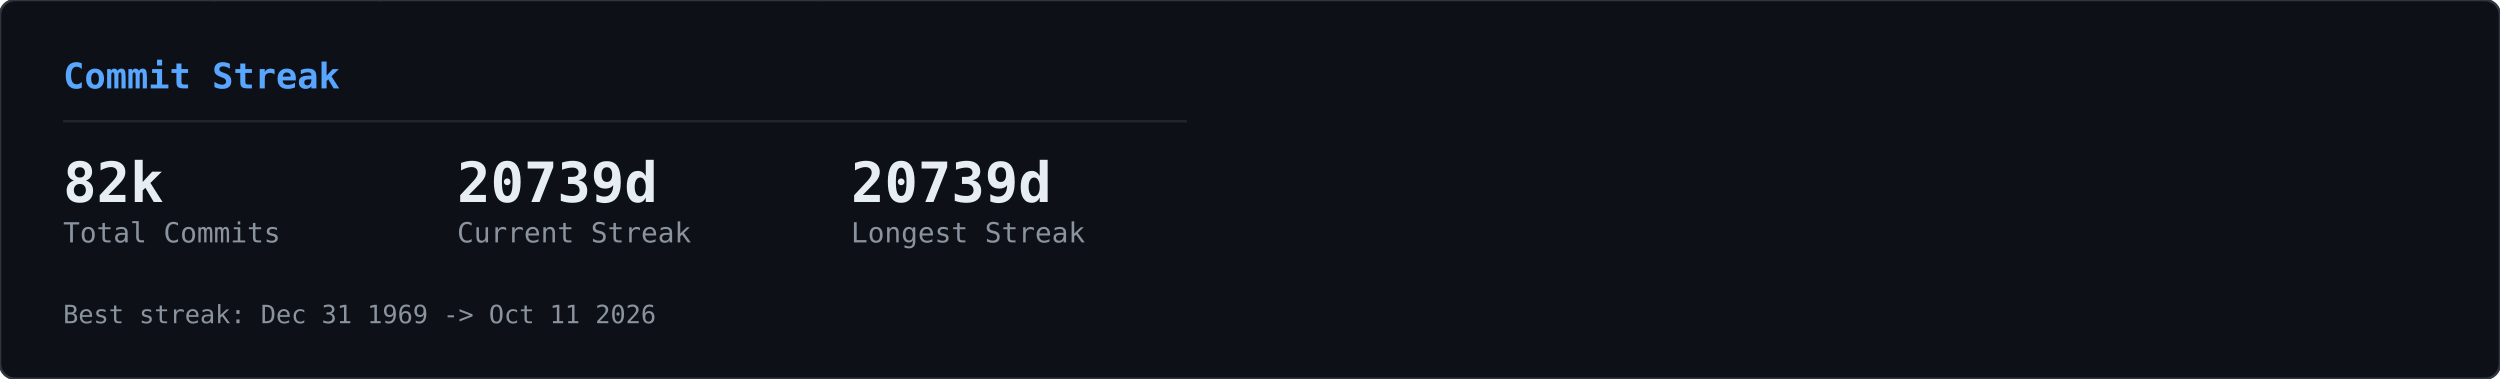
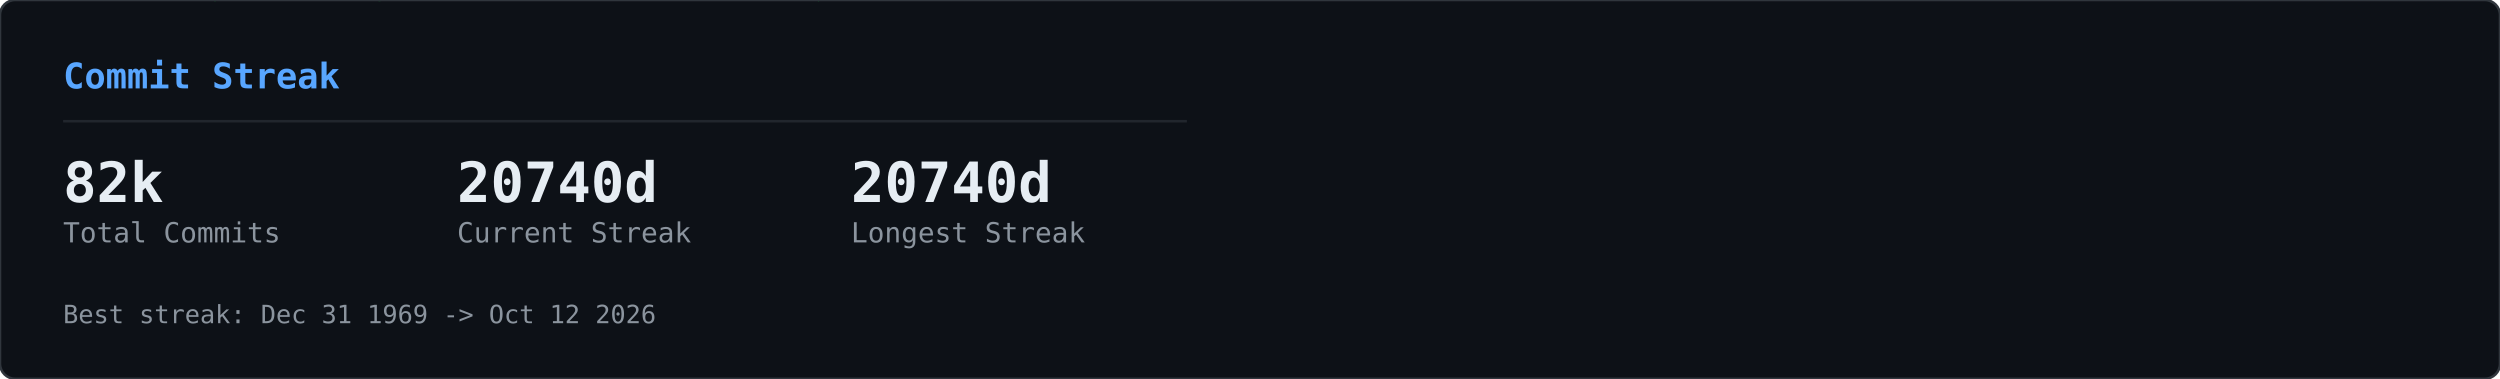
<svg xmlns="http://www.w3.org/2000/svg" width="990" height="150" viewBox="0 0 990 150">
  <defs>
    <clipPath id="row-clip">
      <rect width="990" height="150" rx="6" />
    </clipPath>
  </defs>
  <rect width="990" height="150" rx="6" fill="#0d1117" />
  <g clip-path="url(#row-clip)">
    <g transform="translate(0,0)">
      <g opacity="0.22">
        <style>@keyframes gcs0s0{from{transform:translateY(-46px)}to{transform:translateY(164px)}}@keyframes gcs1s0{from{transform:translateY(-60px)}to{transform:translateY(164px)}}@keyframes gcs2s0{from{transform:translateY(-74px)}to{transform:translateY(164px)}}@keyframes gcs3s0{from{transform:translateY(-46px)}to{transform:translateY(164px)}}@keyframes gcs4s0{from{transform:translateY(-74px)}to{transform:translateY(164px)}}@keyframes gcs5s0{from{transform:translateY(-74px)}to{transform:translateY(164px)}}@keyframes gcs6s0{from{transform:translateY(-88px)}to{transform:translateY(164px)}}@keyframes gcs7s0{from{transform:translateY(-74px)}to{transform:translateY(164px)}}@keyframes gcs8s0{from{transform:translateY(-74px)}to{transform:translateY(164px)}}@keyframes gcs9s0{from{transform:translateY(-88px)}to{transform:translateY(164px)}}@keyframes gcs10s0{from{transform:translateY(-46px)}to{transform:translateY(164px)}}@keyframes gcs11s0{from{transform:translateY(-46px)}to{transform:translateY(164px)}}@keyframes gcs12s0{from{transform:translateY(-74px)}to{transform:translateY(164px)}}@keyframes gcs13s0{from{transform:translateY(-60px)}to{transform:translateY(164px)}}@keyframes gcs14s0{from{transform:translateY(-88px)}to{transform:translateY(164px)}}@keyframes gcs15s0{from{transform:translateY(-60px)}to{transform:translateY(164px)}}@keyframes gcs16s0{from{transform:translateY(-46px)}to{transform:translateY(164px)}}@keyframes gcs17s0{from{transform:translateY(-74px)}to{transform:translateY(164px)}}@keyframes gcs18s0{from{transform:translateY(-88px)}to{transform:translateY(164px)}}@keyframes gcs19s0{from{transform:translateY(-88px)}to{transform:translateY(164px)}}@keyframes gcs20s0{from{transform:translateY(-60px)}to{transform:translateY(164px)}}@keyframes gcs21s0{from{transform:translateY(-60px)}to{transform:translateY(164px)}}@keyframes gcs22s0{from{transform:translateY(-88px)}to{transform:translateY(164px)}}@keyframes gcs23s0{from{transform:translateY(-88px)}to{transform:translateY(164px)}}@keyframes gcs24s0{from{transform:translateY(-46px)}to{transform:translateY(164px)}}@keyframes gcs25s0{from{transform:translateY(-60px)}to{transform:translateY(164px)}}@keyframes gcs26s0{from{transform:translateY(-46px)}to{transform:translateY(164px)}}@keyframes gcs27s0{from{transform:translateY(-46px)}to{transform:translateY(164px)}}@keyframes gcs28s0{from{transform:translateY(-60px)}to{transform:translateY(164px)}}@keyframes gcs29s0{from{transform:translateY(-88px)}to{transform:translateY(164px)}}@keyframes gcs30s0{from{transform:translateY(-46px)}to{transform:translateY(164px)}}@keyframes gcs31s0{from{transform:translateY(-88px)}to{transform:translateY(164px)}}@keyframes gcs32s0{from{transform:translateY(-60px)}to{transform:translateY(164px)}}@keyframes gcs33s0{from{transform:translateY(-60px)}to{transform:translateY(164px)}}@keyframes gcs34s0{from{transform:translateY(-60px)}to{transform:translateY(164px)}}@keyframes gcs35s0{from{transform:translateY(-46px)}to{transform:translateY(164px)}}@keyframes gcs36s0{from{transform:translateY(-60px)}to{transform:translateY(164px)}}@keyframes gcs37s0{from{transform:translateY(-46px)}to{transform:translateY(164px)}}</style>
        <g style="animation:gcs0s0 2.57s linear infinite;animation-delay:-1.18s">
          <text x="146" y="0" font-family="monospace" font-size="12" fill="#00ff41">ｮ</text>
          <text x="146" y="-14" font-family="monospace" font-size="12" fill="#00ff41" opacity="0.75">ﾗ</text>
          <text x="146" y="-28" font-family="monospace" font-size="12" fill="#00ff41" opacity="0.50">ｧ</text>
          <text x="146" y="-42" font-family="monospace" font-size="12" fill="#00ff41" opacity="0.25">ﾊ</text>
        </g>
        <g style="animation:gcs1s0 3.16s linear infinite;animation-delay:-1.00s">
          <text x="236" y="0" font-family="monospace" font-size="12" fill="#00ff41">3</text>
          <text x="236" y="-14" font-family="monospace" font-size="12" fill="#00ff41" opacity="0.80">ﾋ</text>
          <text x="236" y="-28" font-family="monospace" font-size="12" fill="#00ff41" opacity="0.60">ﾅ</text>
          <text x="236" y="-42" font-family="monospace" font-size="12" fill="#00ff41" opacity="0.40">ｭ</text>
          <text x="236" y="-56" font-family="monospace" font-size="12" fill="#00ff41" opacity="0.20">ｾ</text>
        </g>
        <g style="animation:gcs2s0 2.63s linear infinite;animation-delay:-2.01s">
          <text x="198" y="0" font-family="monospace" font-size="12" fill="#00ff41">0</text>
          <text x="198" y="-14" font-family="monospace" font-size="12" fill="#00ff41" opacity="0.83">ﾚ</text>
          <text x="198" y="-28" font-family="monospace" font-size="12" fill="#00ff41" opacity="0.67">1</text>
          <text x="198" y="-42" font-family="monospace" font-size="12" fill="#00ff41" opacity="0.50">ｪ</text>
          <text x="198" y="-56" font-family="monospace" font-size="12" fill="#00ff41" opacity="0.33">ｱ</text>
          <text x="198" y="-70" font-family="monospace" font-size="12" fill="#00ff41" opacity="0.17">0</text>
        </g>
        <g style="animation:gcs3s0 1.86s linear infinite;animation-delay:-0.90s">
          <text x="222" y="0" font-family="monospace" font-size="12" fill="#00ff41">ﾇ</text>
          <text x="222" y="-14" font-family="monospace" font-size="12" fill="#00ff41" opacity="0.75">ﾎ</text>
          <text x="222" y="-28" font-family="monospace" font-size="12" fill="#00ff41" opacity="0.50">ﾚ</text>
          <text x="222" y="-42" font-family="monospace" font-size="12" fill="#00ff41" opacity="0.25">ｸ</text>
        </g>
        <g style="animation:gcs4s0 2.41s linear infinite;animation-delay:-2.33s">
          <text x="83" y="0" font-family="monospace" font-size="12" fill="#00ff41">ｯ</text>
          <text x="83" y="-14" font-family="monospace" font-size="12" fill="#00ff41" opacity="0.83">ﾀ</text>
          <text x="83" y="-28" font-family="monospace" font-size="12" fill="#00ff41" opacity="0.67">ｳ</text>
          <text x="83" y="-42" font-family="monospace" font-size="12" fill="#00ff41" opacity="0.50">1</text>
          <text x="83" y="-56" font-family="monospace" font-size="12" fill="#00ff41" opacity="0.33">ﾅ</text>
          <text x="83" y="-70" font-family="monospace" font-size="12" fill="#00ff41" opacity="0.17">8</text>
        </g>
        <g style="animation:gcs5s0 2.66s linear infinite;animation-delay:-0.69s">
          <text x="485" y="0" font-family="monospace" font-size="12" fill="#00ff41">ｳ</text>
          <text x="485" y="-14" font-family="monospace" font-size="12" fill="#00ff41" opacity="0.83">ｵ</text>
          <text x="485" y="-28" font-family="monospace" font-size="12" fill="#00ff41" opacity="0.67">ｬ</text>
          <text x="485" y="-42" font-family="monospace" font-size="12" fill="#00ff41" opacity="0.50">ｿ</text>
          <text x="485" y="-56" font-family="monospace" font-size="12" fill="#00ff41" opacity="0.33">ﾜ</text>
          <text x="485" y="-70" font-family="monospace" font-size="12" fill="#00ff41" opacity="0.17">ｶ</text>
        </g>
        <g style="animation:gcs6s0 2.54s linear infinite;animation-delay:-1.54s">
          <text x="54" y="0" font-family="monospace" font-size="12" fill="#00ff41">1</text>
          <text x="54" y="-14" font-family="monospace" font-size="12" fill="#00ff41" opacity="0.86">1</text>
          <text x="54" y="-28" font-family="monospace" font-size="12" fill="#00ff41" opacity="0.71">ﾌ</text>
          <text x="54" y="-42" font-family="monospace" font-size="12" fill="#00ff41" opacity="0.57">ｷ</text>
          <text x="54" y="-56" font-family="monospace" font-size="12" fill="#00ff41" opacity="0.43">4</text>
          <text x="54" y="-70" font-family="monospace" font-size="12" fill="#00ff41" opacity="0.29">ﾐ</text>
          <text x="54" y="-84" font-family="monospace" font-size="12" fill="#00ff41" opacity="0.14">ﾏ</text>
        </g>
        <g style="animation:gcs7s0 3.14s linear infinite;animation-delay:-1.12s">
          <text x="403" y="0" font-family="monospace" font-size="12" fill="#00ff41">3</text>
          <text x="403" y="-14" font-family="monospace" font-size="12" fill="#00ff41" opacity="0.83">2</text>
          <text x="403" y="-28" font-family="monospace" font-size="12" fill="#00ff41" opacity="0.67">ｦ</text>
          <text x="403" y="-42" font-family="monospace" font-size="12" fill="#00ff41" opacity="0.50">ﾚ</text>
          <text x="403" y="-56" font-family="monospace" font-size="12" fill="#00ff41" opacity="0.33">ﾈ</text>
          <text x="403" y="-70" font-family="monospace" font-size="12" fill="#00ff41" opacity="0.17">ﾇ</text>
        </g>
        <g style="animation:gcs8s0 2.89s linear infinite;animation-delay:-1.37s">
          <text x="430" y="0" font-family="monospace" font-size="12" fill="#00ff41">4</text>
          <text x="430" y="-14" font-family="monospace" font-size="12" fill="#00ff41" opacity="0.83">ｿ</text>
          <text x="430" y="-28" font-family="monospace" font-size="12" fill="#00ff41" opacity="0.67">ｯ</text>
          <text x="430" y="-42" font-family="monospace" font-size="12" fill="#00ff41" opacity="0.50">ﾑ</text>
          <text x="430" y="-56" font-family="monospace" font-size="12" fill="#00ff41" opacity="0.33">ｿ</text>
          <text x="430" y="-70" font-family="monospace" font-size="12" fill="#00ff41" opacity="0.17">ﾁ</text>
        </g>
        <g style="animation:gcs9s0 3.06s linear infinite;animation-delay:-0.70s">
          <text x="32" y="0" font-family="monospace" font-size="12" fill="#00ff41">ｽ</text>
          <text x="32" y="-14" font-family="monospace" font-size="12" fill="#00ff41" opacity="0.86">ﾃ</text>
          <text x="32" y="-28" font-family="monospace" font-size="12" fill="#00ff41" opacity="0.71">ﾐ</text>
          <text x="32" y="-42" font-family="monospace" font-size="12" fill="#00ff41" opacity="0.57">ﾃ</text>
          <text x="32" y="-56" font-family="monospace" font-size="12" fill="#00ff41" opacity="0.43">ﾎ</text>
          <text x="32" y="-70" font-family="monospace" font-size="12" fill="#00ff41" opacity="0.29">5</text>
          <text x="32" y="-84" font-family="monospace" font-size="12" fill="#00ff41" opacity="0.14">ｱ</text>
        </g>
        <g style="animation:gcs10s0 2.48s linear infinite;animation-delay:-2.03s">
          <text x="184" y="0" font-family="monospace" font-size="12" fill="#00ff41">ﾒ</text>
          <text x="184" y="-14" font-family="monospace" font-size="12" fill="#00ff41" opacity="0.75">ﾄ</text>
          <text x="184" y="-28" font-family="monospace" font-size="12" fill="#00ff41" opacity="0.50">ﾗ</text>
          <text x="184" y="-42" font-family="monospace" font-size="12" fill="#00ff41" opacity="0.25">ﾔ</text>
        </g>
        <g style="animation:gcs11s0 2.48s linear infinite;animation-delay:-1.09s">
          <text x="39" y="0" font-family="monospace" font-size="12" fill="#00ff41">ﾅ</text>
          <text x="39" y="-14" font-family="monospace" font-size="12" fill="#00ff41" opacity="0.75">ｯ</text>
          <text x="39" y="-28" font-family="monospace" font-size="12" fill="#00ff41" opacity="0.50">ｺ</text>
          <text x="39" y="-42" font-family="monospace" font-size="12" fill="#00ff41" opacity="0.25">ﾌ</text>
        </g>
        <g style="animation:gcs12s0 1.97s linear infinite;animation-delay:-1.78s">
          <text x="355" y="0" font-family="monospace" font-size="12" fill="#00ff41">ﾜ</text>
          <text x="355" y="-14" font-family="monospace" font-size="12" fill="#00ff41" opacity="0.83">ｴ</text>
          <text x="355" y="-28" font-family="monospace" font-size="12" fill="#00ff41" opacity="0.67">ﾋ</text>
          <text x="355" y="-42" font-family="monospace" font-size="12" fill="#00ff41" opacity="0.50">ｾ</text>
          <text x="355" y="-56" font-family="monospace" font-size="12" fill="#00ff41" opacity="0.33">ﾀ</text>
          <text x="355" y="-70" font-family="monospace" font-size="12" fill="#00ff41" opacity="0.17">ﾒ</text>
        </g>
        <g style="animation:gcs13s0 2.27s linear infinite;animation-delay:-2.03s">
          <text x="437" y="0" font-family="monospace" font-size="12" fill="#00ff41">3</text>
          <text x="437" y="-14" font-family="monospace" font-size="12" fill="#00ff41" opacity="0.80">ｴ</text>
          <text x="437" y="-28" font-family="monospace" font-size="12" fill="#00ff41" opacity="0.60">ｬ</text>
          <text x="437" y="-42" font-family="monospace" font-size="12" fill="#00ff41" opacity="0.40">7</text>
          <text x="437" y="-56" font-family="monospace" font-size="12" fill="#00ff41" opacity="0.20">ﾎ</text>
        </g>
        <g style="animation:gcs14s0 2.27s linear infinite;animation-delay:-0.20s">
          <text x="469" y="0" font-family="monospace" font-size="12" fill="#00ff41">3</text>
          <text x="469" y="-14" font-family="monospace" font-size="12" fill="#00ff41" opacity="0.86">ﾝ</text>
          <text x="469" y="-28" font-family="monospace" font-size="12" fill="#00ff41" opacity="0.71">ｦ</text>
          <text x="469" y="-42" font-family="monospace" font-size="12" fill="#00ff41" opacity="0.57">ﾂ</text>
          <text x="469" y="-56" font-family="monospace" font-size="12" fill="#00ff41" opacity="0.43">ﾗ</text>
          <text x="469" y="-70" font-family="monospace" font-size="12" fill="#00ff41" opacity="0.29">ｧ</text>
          <text x="469" y="-84" font-family="monospace" font-size="12" fill="#00ff41" opacity="0.14">ｮ</text>
        </g>
        <g style="animation:gcs15s0 2.38s linear infinite;animation-delay:-1.80s">
          <text x="100" y="0" font-family="monospace" font-size="12" fill="#00ff41">ﾜ</text>
          <text x="100" y="-14" font-family="monospace" font-size="12" fill="#00ff41" opacity="0.80">0</text>
          <text x="100" y="-28" font-family="monospace" font-size="12" fill="#00ff41" opacity="0.60">ﾓ</text>
          <text x="100" y="-42" font-family="monospace" font-size="12" fill="#00ff41" opacity="0.40">ｶ</text>
          <text x="100" y="-56" font-family="monospace" font-size="12" fill="#00ff41" opacity="0.20">ｸ</text>
        </g>
        <g style="animation:gcs16s0 3.01s linear infinite;animation-delay:-1.67s">
          <text x="464" y="0" font-family="monospace" font-size="12" fill="#00ff41">ｴ</text>
          <text x="464" y="-14" font-family="monospace" font-size="12" fill="#00ff41" opacity="0.75">ﾑ</text>
          <text x="464" y="-28" font-family="monospace" font-size="12" fill="#00ff41" opacity="0.50">ﾉ</text>
          <text x="464" y="-42" font-family="monospace" font-size="12" fill="#00ff41" opacity="0.25">ﾏ</text>
        </g>
        <g style="animation:gcs17s0 1.88s linear infinite;animation-delay:-0.87s">
          <text x="390" y="0" font-family="monospace" font-size="12" fill="#00ff41">ﾌ</text>
          <text x="390" y="-14" font-family="monospace" font-size="12" fill="#00ff41" opacity="0.83">ｪ</text>
          <text x="390" y="-28" font-family="monospace" font-size="12" fill="#00ff41" opacity="0.67">ﾗ</text>
          <text x="390" y="-42" font-family="monospace" font-size="12" fill="#00ff41" opacity="0.50">ｩ</text>
          <text x="390" y="-56" font-family="monospace" font-size="12" fill="#00ff41" opacity="0.33">7</text>
          <text x="390" y="-70" font-family="monospace" font-size="12" fill="#00ff41" opacity="0.17">ﾔ</text>
        </g>
        <g style="animation:gcs18s0 2.28s linear infinite;animation-delay:-2.05s">
          <text x="250" y="0" font-family="monospace" font-size="12" fill="#00ff41">7</text>
          <text x="250" y="-14" font-family="monospace" font-size="12" fill="#00ff41" opacity="0.86">ﾘ</text>
          <text x="250" y="-28" font-family="monospace" font-size="12" fill="#00ff41" opacity="0.71">ｩ</text>
          <text x="250" y="-42" font-family="monospace" font-size="12" fill="#00ff41" opacity="0.57">ｲ</text>
          <text x="250" y="-56" font-family="monospace" font-size="12" fill="#00ff41" opacity="0.43">5</text>
          <text x="250" y="-70" font-family="monospace" font-size="12" fill="#00ff41" opacity="0.29">ﾆ</text>
          <text x="250" y="-84" font-family="monospace" font-size="12" fill="#00ff41" opacity="0.14">ｿ</text>
        </g>
        <g style="animation:gcs19s0 2.21s linear infinite;animation-delay:-0.13s">
          <text x="375" y="0" font-family="monospace" font-size="12" fill="#00ff41">ﾅ</text>
          <text x="375" y="-14" font-family="monospace" font-size="12" fill="#00ff41" opacity="0.86">ｮ</text>
          <text x="375" y="-28" font-family="monospace" font-size="12" fill="#00ff41" opacity="0.71">ｷ</text>
          <text x="375" y="-42" font-family="monospace" font-size="12" fill="#00ff41" opacity="0.57">ﾊ</text>
          <text x="375" y="-56" font-family="monospace" font-size="12" fill="#00ff41" opacity="0.43">ﾛ</text>
          <text x="375" y="-70" font-family="monospace" font-size="12" fill="#00ff41" opacity="0.29">ｱ</text>
          <text x="375" y="-84" font-family="monospace" font-size="12" fill="#00ff41" opacity="0.14">ﾖ</text>
        </g>
        <g style="animation:gcs20s0 2.89s linear infinite;animation-delay:-1.78s">
          <text x="319" y="0" font-family="monospace" font-size="12" fill="#00ff41">ﾝ</text>
          <text x="319" y="-14" font-family="monospace" font-size="12" fill="#00ff41" opacity="0.80">8</text>
          <text x="319" y="-28" font-family="monospace" font-size="12" fill="#00ff41" opacity="0.60">ﾈ</text>
          <text x="319" y="-42" font-family="monospace" font-size="12" fill="#00ff41" opacity="0.40">ﾑ</text>
          <text x="319" y="-56" font-family="monospace" font-size="12" fill="#00ff41" opacity="0.20">8</text>
        </g>
        <g style="animation:gcs21s0 1.72s linear infinite;animation-delay:-0.43s">
          <text x="322" y="0" font-family="monospace" font-size="12" fill="#00ff41">ｯ</text>
          <text x="322" y="-14" font-family="monospace" font-size="12" fill="#00ff41" opacity="0.80">ｨ</text>
          <text x="322" y="-28" font-family="monospace" font-size="12" fill="#00ff41" opacity="0.60">ﾂ</text>
          <text x="322" y="-42" font-family="monospace" font-size="12" fill="#00ff41" opacity="0.40">ﾎ</text>
          <text x="322" y="-56" font-family="monospace" font-size="12" fill="#00ff41" opacity="0.20">1</text>
        </g>
        <g style="animation:gcs22s0 1.59s linear infinite;animation-delay:-0.11s">
          <text x="48" y="0" font-family="monospace" font-size="12" fill="#00ff41">2</text>
          <text x="48" y="-14" font-family="monospace" font-size="12" fill="#00ff41" opacity="0.86">ﾌ</text>
          <text x="48" y="-28" font-family="monospace" font-size="12" fill="#00ff41" opacity="0.71">ｳ</text>
          <text x="48" y="-42" font-family="monospace" font-size="12" fill="#00ff41" opacity="0.57">ﾁ</text>
          <text x="48" y="-56" font-family="monospace" font-size="12" fill="#00ff41" opacity="0.43">ｱ</text>
          <text x="48" y="-70" font-family="monospace" font-size="12" fill="#00ff41" opacity="0.29">ﾖ</text>
          <text x="48" y="-84" font-family="monospace" font-size="12" fill="#00ff41" opacity="0.14">5</text>
        </g>
        <g style="animation:gcs23s0 2.43s linear infinite;animation-delay:-0.29s">
          <text x="468" y="0" font-family="monospace" font-size="12" fill="#00ff41">ﾐ</text>
          <text x="468" y="-14" font-family="monospace" font-size="12" fill="#00ff41" opacity="0.86">ﾓ</text>
          <text x="468" y="-28" font-family="monospace" font-size="12" fill="#00ff41" opacity="0.71">ﾎ</text>
          <text x="468" y="-42" font-family="monospace" font-size="12" fill="#00ff41" opacity="0.57">ﾛ</text>
          <text x="468" y="-56" font-family="monospace" font-size="12" fill="#00ff41" opacity="0.43">ﾈ</text>
          <text x="468" y="-70" font-family="monospace" font-size="12" fill="#00ff41" opacity="0.29">ﾆ</text>
          <text x="468" y="-84" font-family="monospace" font-size="12" fill="#00ff41" opacity="0.14">ﾎ</text>
        </g>
        <g style="animation:gcs24s0 2.71s linear infinite;animation-delay:-2.62s">
          <text x="458" y="0" font-family="monospace" font-size="12" fill="#00ff41">0</text>
          <text x="458" y="-14" font-family="monospace" font-size="12" fill="#00ff41" opacity="0.75">4</text>
          <text x="458" y="-28" font-family="monospace" font-size="12" fill="#00ff41" opacity="0.50">ｻ</text>
          <text x="458" y="-42" font-family="monospace" font-size="12" fill="#00ff41" opacity="0.25">ﾑ</text>
        </g>
        <g style="animation:gcs25s0 2.35s linear infinite;animation-delay:-1.04s">
          <text x="411" y="0" font-family="monospace" font-size="12" fill="#00ff41">ﾌ</text>
          <text x="411" y="-14" font-family="monospace" font-size="12" fill="#00ff41" opacity="0.80">1</text>
          <text x="411" y="-28" font-family="monospace" font-size="12" fill="#00ff41" opacity="0.60">ﾊ</text>
          <text x="411" y="-42" font-family="monospace" font-size="12" fill="#00ff41" opacity="0.40">ｱ</text>
          <text x="411" y="-56" font-family="monospace" font-size="12" fill="#00ff41" opacity="0.20">3</text>
        </g>
        <g style="animation:gcs26s0 1.84s linear infinite;animation-delay:-0.68s">
          <text x="358" y="0" font-family="monospace" font-size="12" fill="#00ff41">ｻ</text>
          <text x="358" y="-14" font-family="monospace" font-size="12" fill="#00ff41" opacity="0.75">ｵ</text>
          <text x="358" y="-28" font-family="monospace" font-size="12" fill="#00ff41" opacity="0.50">ｺ</text>
          <text x="358" y="-42" font-family="monospace" font-size="12" fill="#00ff41" opacity="0.25">ｻ</text>
        </g>
        <g style="animation:gcs27s0 3.14s linear infinite;animation-delay:-1.63s">
          <text x="330" y="0" font-family="monospace" font-size="12" fill="#00ff41">1</text>
          <text x="330" y="-14" font-family="monospace" font-size="12" fill="#00ff41" opacity="0.75">6</text>
          <text x="330" y="-28" font-family="monospace" font-size="12" fill="#00ff41" opacity="0.50">ｨ</text>
          <text x="330" y="-42" font-family="monospace" font-size="12" fill="#00ff41" opacity="0.25">ﾍ</text>
        </g>
        <g style="animation:gcs28s0 1.61s linear infinite;animation-delay:-0.72s">
          <text x="404" y="0" font-family="monospace" font-size="12" fill="#00ff41">ﾝ</text>
          <text x="404" y="-14" font-family="monospace" font-size="12" fill="#00ff41" opacity="0.80">ﾌ</text>
          <text x="404" y="-28" font-family="monospace" font-size="12" fill="#00ff41" opacity="0.60">ﾅ</text>
          <text x="404" y="-42" font-family="monospace" font-size="12" fill="#00ff41" opacity="0.40">ﾂ</text>
          <text x="404" y="-56" font-family="monospace" font-size="12" fill="#00ff41" opacity="0.20">ﾃ</text>
        </g>
        <g style="animation:gcs29s0 2.37s linear infinite;animation-delay:-0.24s">
          <text x="380" y="0" font-family="monospace" font-size="12" fill="#00ff41">ﾅ</text>
          <text x="380" y="-14" font-family="monospace" font-size="12" fill="#00ff41" opacity="0.86">ﾌ</text>
          <text x="380" y="-28" font-family="monospace" font-size="12" fill="#00ff41" opacity="0.71">ﾛ</text>
          <text x="380" y="-42" font-family="monospace" font-size="12" fill="#00ff41" opacity="0.57">2</text>
          <text x="380" y="-56" font-family="monospace" font-size="12" fill="#00ff41" opacity="0.43">5</text>
          <text x="380" y="-70" font-family="monospace" font-size="12" fill="#00ff41" opacity="0.29">ｴ</text>
          <text x="380" y="-84" font-family="monospace" font-size="12" fill="#00ff41" opacity="0.14">ｮ</text>
        </g>
        <g style="animation:gcs30s0 2.42s linear infinite;animation-delay:-2.15s">
          <text x="215" y="0" font-family="monospace" font-size="12" fill="#00ff41">ﾐ</text>
          <text x="215" y="-14" font-family="monospace" font-size="12" fill="#00ff41" opacity="0.75">0</text>
          <text x="215" y="-28" font-family="monospace" font-size="12" fill="#00ff41" opacity="0.50">3</text>
          <text x="215" y="-42" font-family="monospace" font-size="12" fill="#00ff41" opacity="0.25">ｮ</text>
        </g>
        <g style="animation:gcs31s0 2.73s linear infinite;animation-delay:-0.98s">
          <text x="171" y="0" font-family="monospace" font-size="12" fill="#00ff41">ﾉ</text>
          <text x="171" y="-14" font-family="monospace" font-size="12" fill="#00ff41" opacity="0.86">ﾇ</text>
          <text x="171" y="-28" font-family="monospace" font-size="12" fill="#00ff41" opacity="0.71">ｦ</text>
          <text x="171" y="-42" font-family="monospace" font-size="12" fill="#00ff41" opacity="0.57">ｳ</text>
          <text x="171" y="-56" font-family="monospace" font-size="12" fill="#00ff41" opacity="0.43">ﾛ</text>
          <text x="171" y="-70" font-family="monospace" font-size="12" fill="#00ff41" opacity="0.29">ﾌ</text>
          <text x="171" y="-84" font-family="monospace" font-size="12" fill="#00ff41" opacity="0.14">ｹ</text>
        </g>
        <g style="animation:gcs32s0 2.31s linear infinite;animation-delay:-0.48s">
          <text x="80" y="0" font-family="monospace" font-size="12" fill="#00ff41">6</text>
          <text x="80" y="-14" font-family="monospace" font-size="12" fill="#00ff41" opacity="0.80">ﾀ</text>
          <text x="80" y="-28" font-family="monospace" font-size="12" fill="#00ff41" opacity="0.60">ｸ</text>
          <text x="80" y="-42" font-family="monospace" font-size="12" fill="#00ff41" opacity="0.40">ﾗ</text>
          <text x="80" y="-56" font-family="monospace" font-size="12" fill="#00ff41" opacity="0.20">ｪ</text>
        </g>
        <g style="animation:gcs33s0 2.37s linear infinite;animation-delay:-2.17s">
          <text x="313" y="0" font-family="monospace" font-size="12" fill="#00ff41">ｱ</text>
          <text x="313" y="-14" font-family="monospace" font-size="12" fill="#00ff41" opacity="0.80">0</text>
          <text x="313" y="-28" font-family="monospace" font-size="12" fill="#00ff41" opacity="0.60">8</text>
          <text x="313" y="-42" font-family="monospace" font-size="12" fill="#00ff41" opacity="0.40">ﾊ</text>
          <text x="313" y="-56" font-family="monospace" font-size="12" fill="#00ff41" opacity="0.20">ﾑ</text>
        </g>
        <g style="animation:gcs34s0 2.09s linear infinite;animation-delay:-0.61s">
          <text x="441" y="0" font-family="monospace" font-size="12" fill="#00ff41">ｶ</text>
          <text x="441" y="-14" font-family="monospace" font-size="12" fill="#00ff41" opacity="0.80">ﾑ</text>
          <text x="441" y="-28" font-family="monospace" font-size="12" fill="#00ff41" opacity="0.60">ｾ</text>
          <text x="441" y="-42" font-family="monospace" font-size="12" fill="#00ff41" opacity="0.40">ﾁ</text>
          <text x="441" y="-56" font-family="monospace" font-size="12" fill="#00ff41" opacity="0.20">ｫ</text>
        </g>
        <g style="animation:gcs35s0 2.81s linear infinite;animation-delay:-0.98s">
          <text x="262" y="0" font-family="monospace" font-size="12" fill="#00ff41">ｼ</text>
          <text x="262" y="-14" font-family="monospace" font-size="12" fill="#00ff41" opacity="0.75">ｿ</text>
          <text x="262" y="-28" font-family="monospace" font-size="12" fill="#00ff41" opacity="0.50">3</text>
          <text x="262" y="-42" font-family="monospace" font-size="12" fill="#00ff41" opacity="0.25">ｧ</text>
        </g>
        <g style="animation:gcs36s0 1.88s linear infinite;animation-delay:-0.67s">
          <text x="460" y="0" font-family="monospace" font-size="12" fill="#00ff41">ﾑ</text>
          <text x="460" y="-14" font-family="monospace" font-size="12" fill="#00ff41" opacity="0.80">ﾆ</text>
          <text x="460" y="-28" font-family="monospace" font-size="12" fill="#00ff41" opacity="0.60">0</text>
          <text x="460" y="-42" font-family="monospace" font-size="12" fill="#00ff41" opacity="0.40">ﾕ</text>
          <text x="460" y="-56" font-family="monospace" font-size="12" fill="#00ff41" opacity="0.20">3</text>
        </g>
        <g style="animation:gcs37s0 2.76s linear infinite;animation-delay:-1.10s">
          <text x="342" y="0" font-family="monospace" font-size="12" fill="#00ff41">ｽ</text>
          <text x="342" y="-14" font-family="monospace" font-size="12" fill="#00ff41" opacity="0.75">ﾜ</text>
          <text x="342" y="-28" font-family="monospace" font-size="12" fill="#00ff41" opacity="0.50">ｴ</text>
          <text x="342" y="-42" font-family="monospace" font-size="12" fill="#00ff41" opacity="0.25">3</text>
        </g>
      </g>
    </g>
  </g>
  <rect width="990" height="150" rx="6" fill="none" stroke="#30363d" stroke-width="1" />
  <g transform="translate(0,0)">
    <text x="25" y="35" font-family="monospace" font-size="14" font-weight="600" fill="#58a6ff">Commit Streak</text>
    <line x1="25" y1="48" x2="470" y2="48" stroke="#21262d" stroke-width="1" />
    <text x="25" y="80" font-family="monospace" font-size="22" font-weight="700" fill="#e6edf3">82k</text>
    <text x="25" y="96" font-family="monospace" font-size="11" fill="#8b949e">Total Commits</text>
-     <text x="181" y="80" font-family="monospace" font-size="22" font-weight="700" fill="#e6edf3">20739d</text>
+     <text x="181" y="80" font-family="monospace" font-size="22" font-weight="700" fill="#e6edf3">20740d</text>
    <text x="181" y="96" font-family="monospace" font-size="11" fill="#8b949e">Current Streak</text>
-     <text x="337" y="80" font-family="monospace" font-size="22" font-weight="700" fill="#e6edf3">20739d</text>
+     <text x="337" y="80" font-family="monospace" font-size="22" font-weight="700" fill="#e6edf3">20740d</text>
    <text x="337" y="96" font-family="monospace" font-size="11" fill="#8b949e">Longest Streak</text>
-     <text x="25" y="128" font-family="monospace" font-size="10" fill="#8b949e">Best streak: Dec 31 1969 -&gt; Oct 11 2026</text>
+     <text x="25" y="128" font-family="monospace" font-size="10" fill="#8b949e">Best streak: Dec 31 1969 -&gt; Oct 12 2026</text>
  </g>
</svg>
